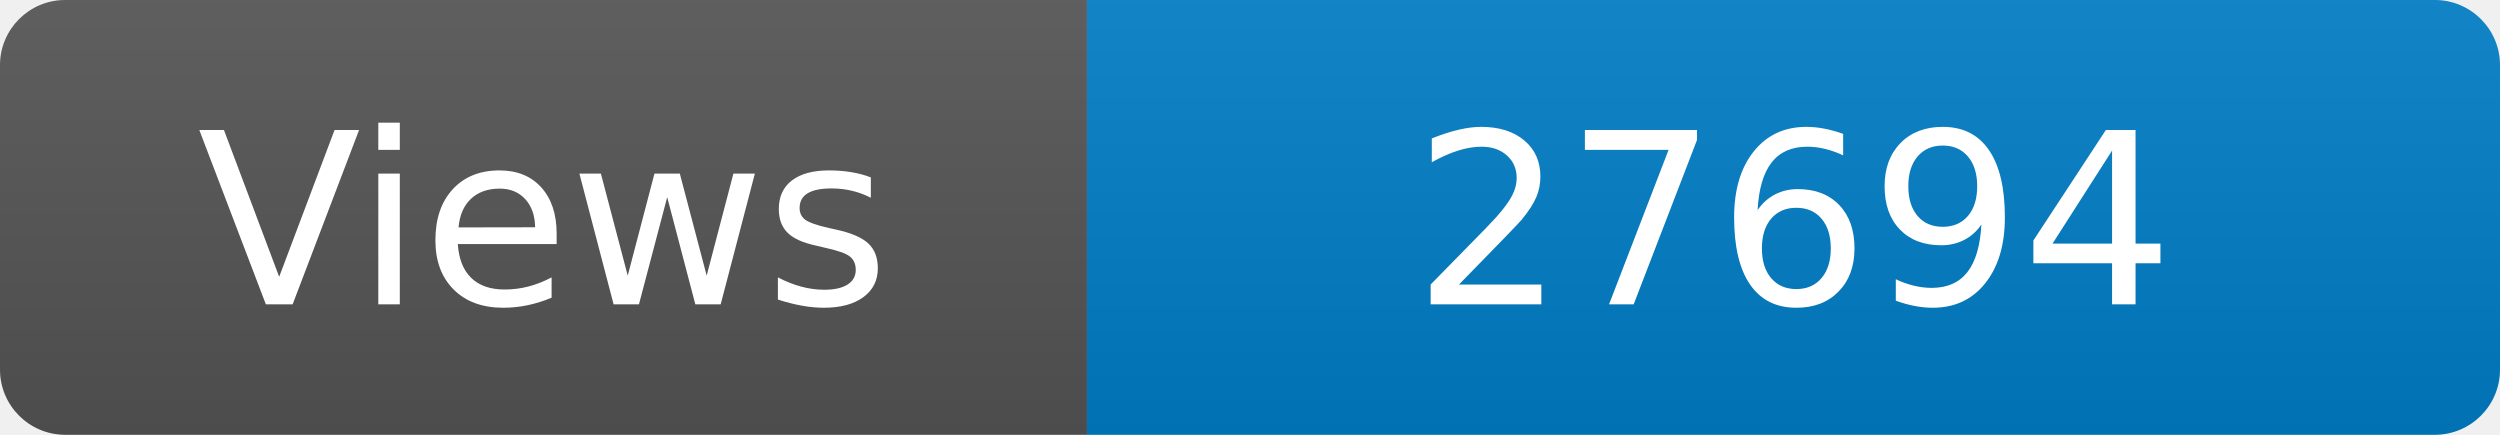
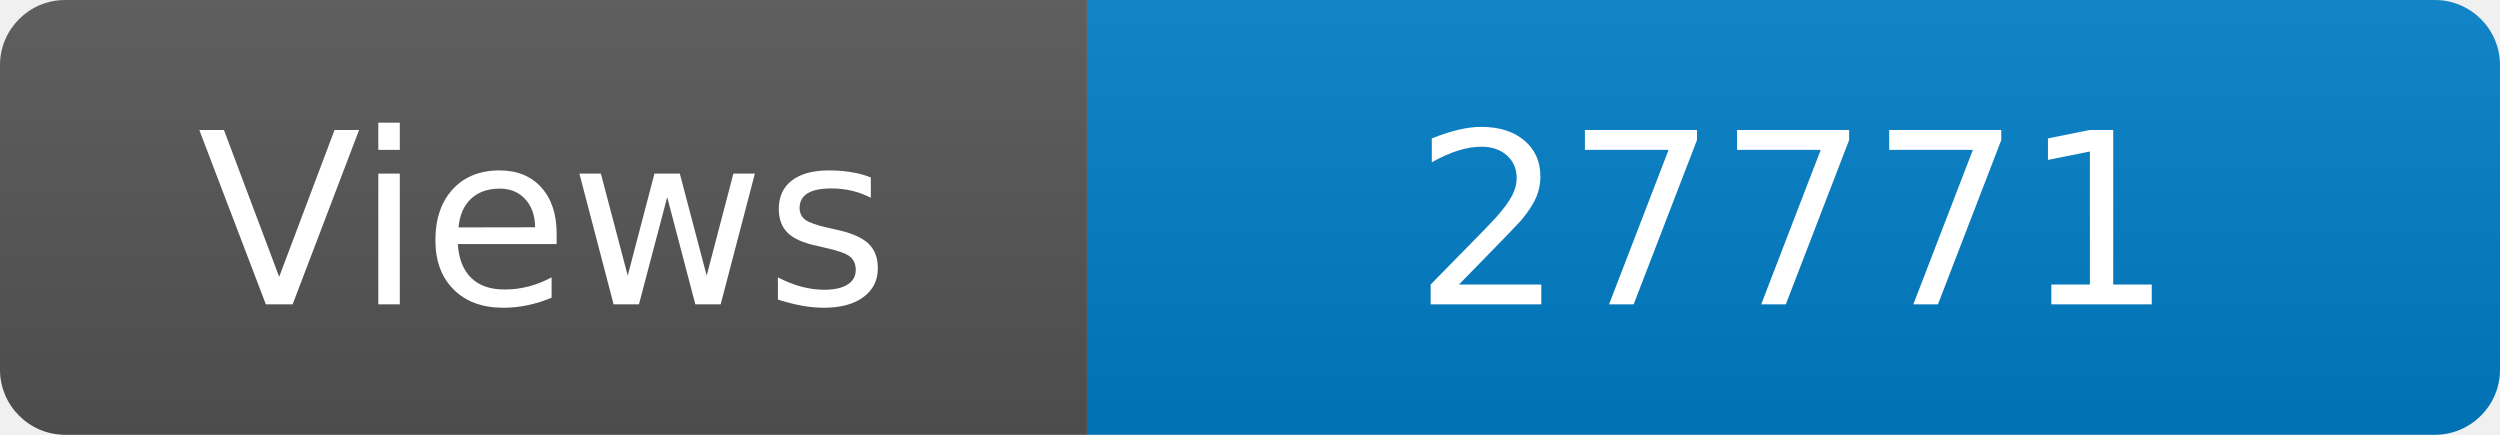
<svg xmlns="http://www.w3.org/2000/svg" width="115" height="20" role="img" aria-label="Maintained?: yes">
  <linearGradient id="s" x2="0" y2="100%">
    <stop offset="0" stop-color="#bbb" stop-opacity=".1" />
    <stop offset="1" stop-opacity=".1" />
  </linearGradient>
  <clipPath id="r">
    <rect width="115" height="20" rx="3" fill="#fff" />
  </clipPath>
  <g clip-path="url(#r)">
    <rect width="50" height="20" fill="#555" />
    <rect x="50" width="160" height="20" fill="#007ec6" />
    <rect width="115" height="20" fill="url(#s)" />
  </g>
  <g fill="#fff" text-anchor="middle" font-family="Verdana,Geneva,DejaVu Sans,sans-serif" font-size="110">
    <text x="250" y="140" transform="scale(.1)" fill="#fff">Views</text>
-     <text x="825" y="140" transform="scale(.1)" fill="#fff">27694</text>
+     <text x="825" y="140" transform="scale(.1)" fill="#fff">27771</text>
  </g>
</svg>
